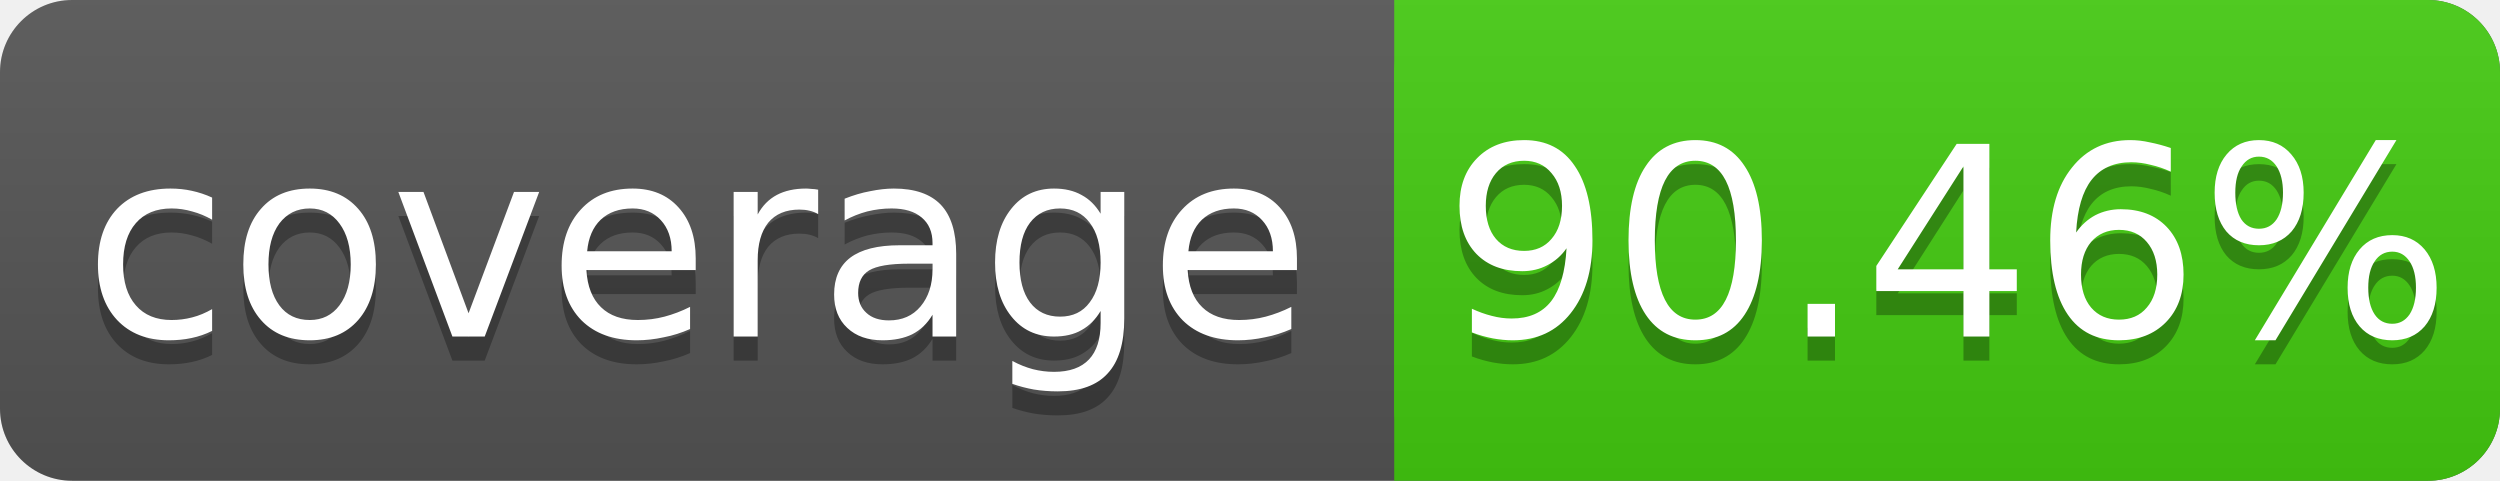
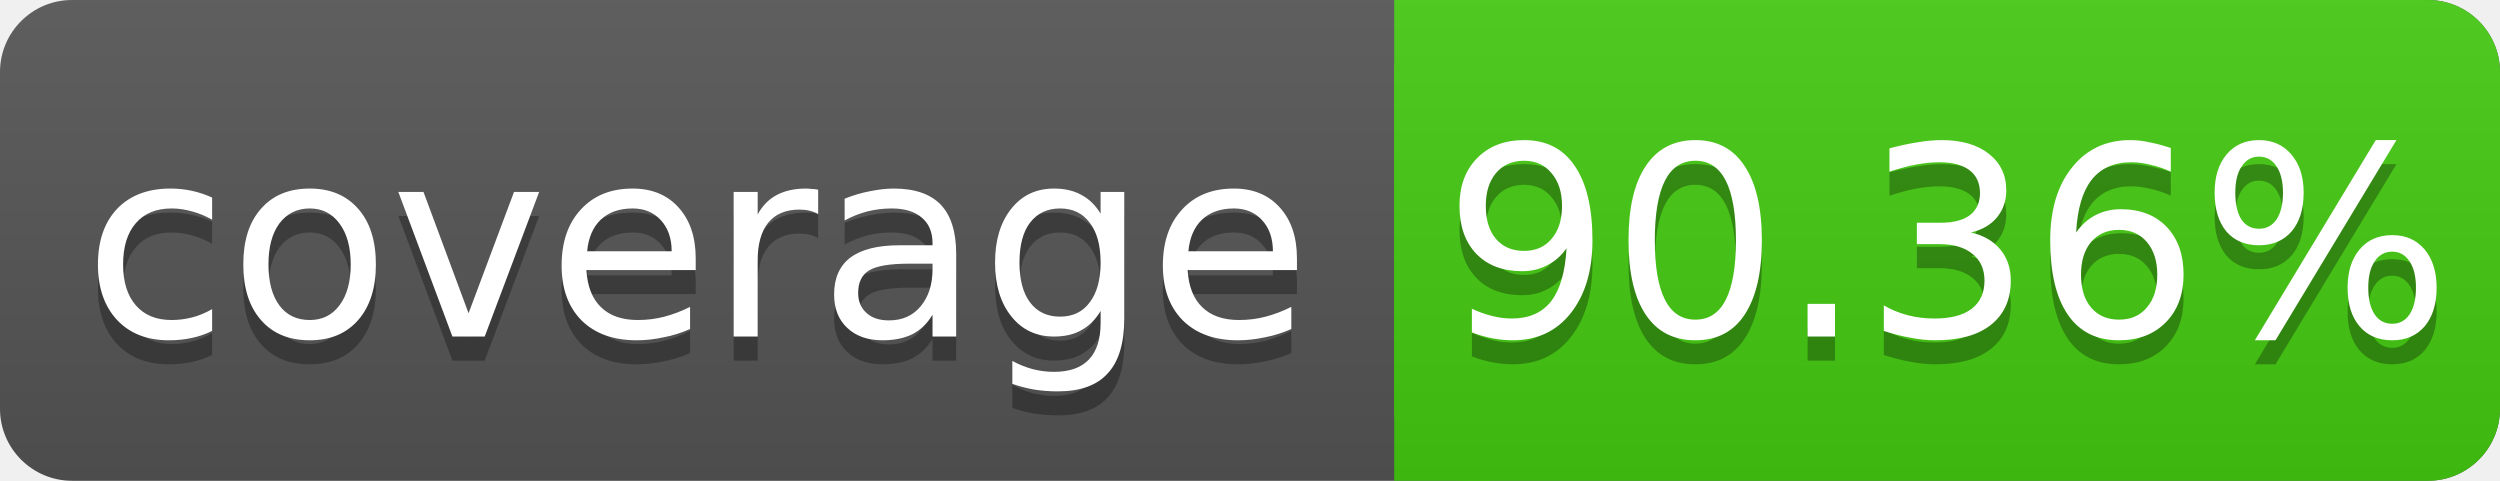
<svg xmlns="http://www.w3.org/2000/svg" width="104" height="20">
  <linearGradient id="s" x2="0" y2="100%">
    <stop offset="0" stop-color="#bbb" stop-opacity=".1" />
    <stop offset="1" stop-opacity=".1" />
  </linearGradient>
  <rect rx="3" width="104" height="20" fill="#555" />
  <rect rx="3" x="58" width="46" height="20" fill="#4c1" />
  <rect x="58" width="4" height="20" fill="#4c1" />
  <rect rx="3" width="104" height="20" fill="url(#s)" />
  <g fill="#fff" text-anchor="middle" font-family="DejaVu Sans,Verdana,Geneva,sans-serif" font-size="11">
    <text x="29" y="15" fill="#010101" fill-opacity=".3">coverage</text>
    <text x="29" y="14">coverage</text>
-     <text x="81" y="15" fill="#010101" fill-opacity=".3">90.46%</text>
-     <text x="81" y="14">90.46%</text>
+     <text x="81" y="15" fill="#010101" fill-opacity=".3">90.36%</text>
+     <text x="81" y="14">90.36%</text>
  </g>
</svg>
